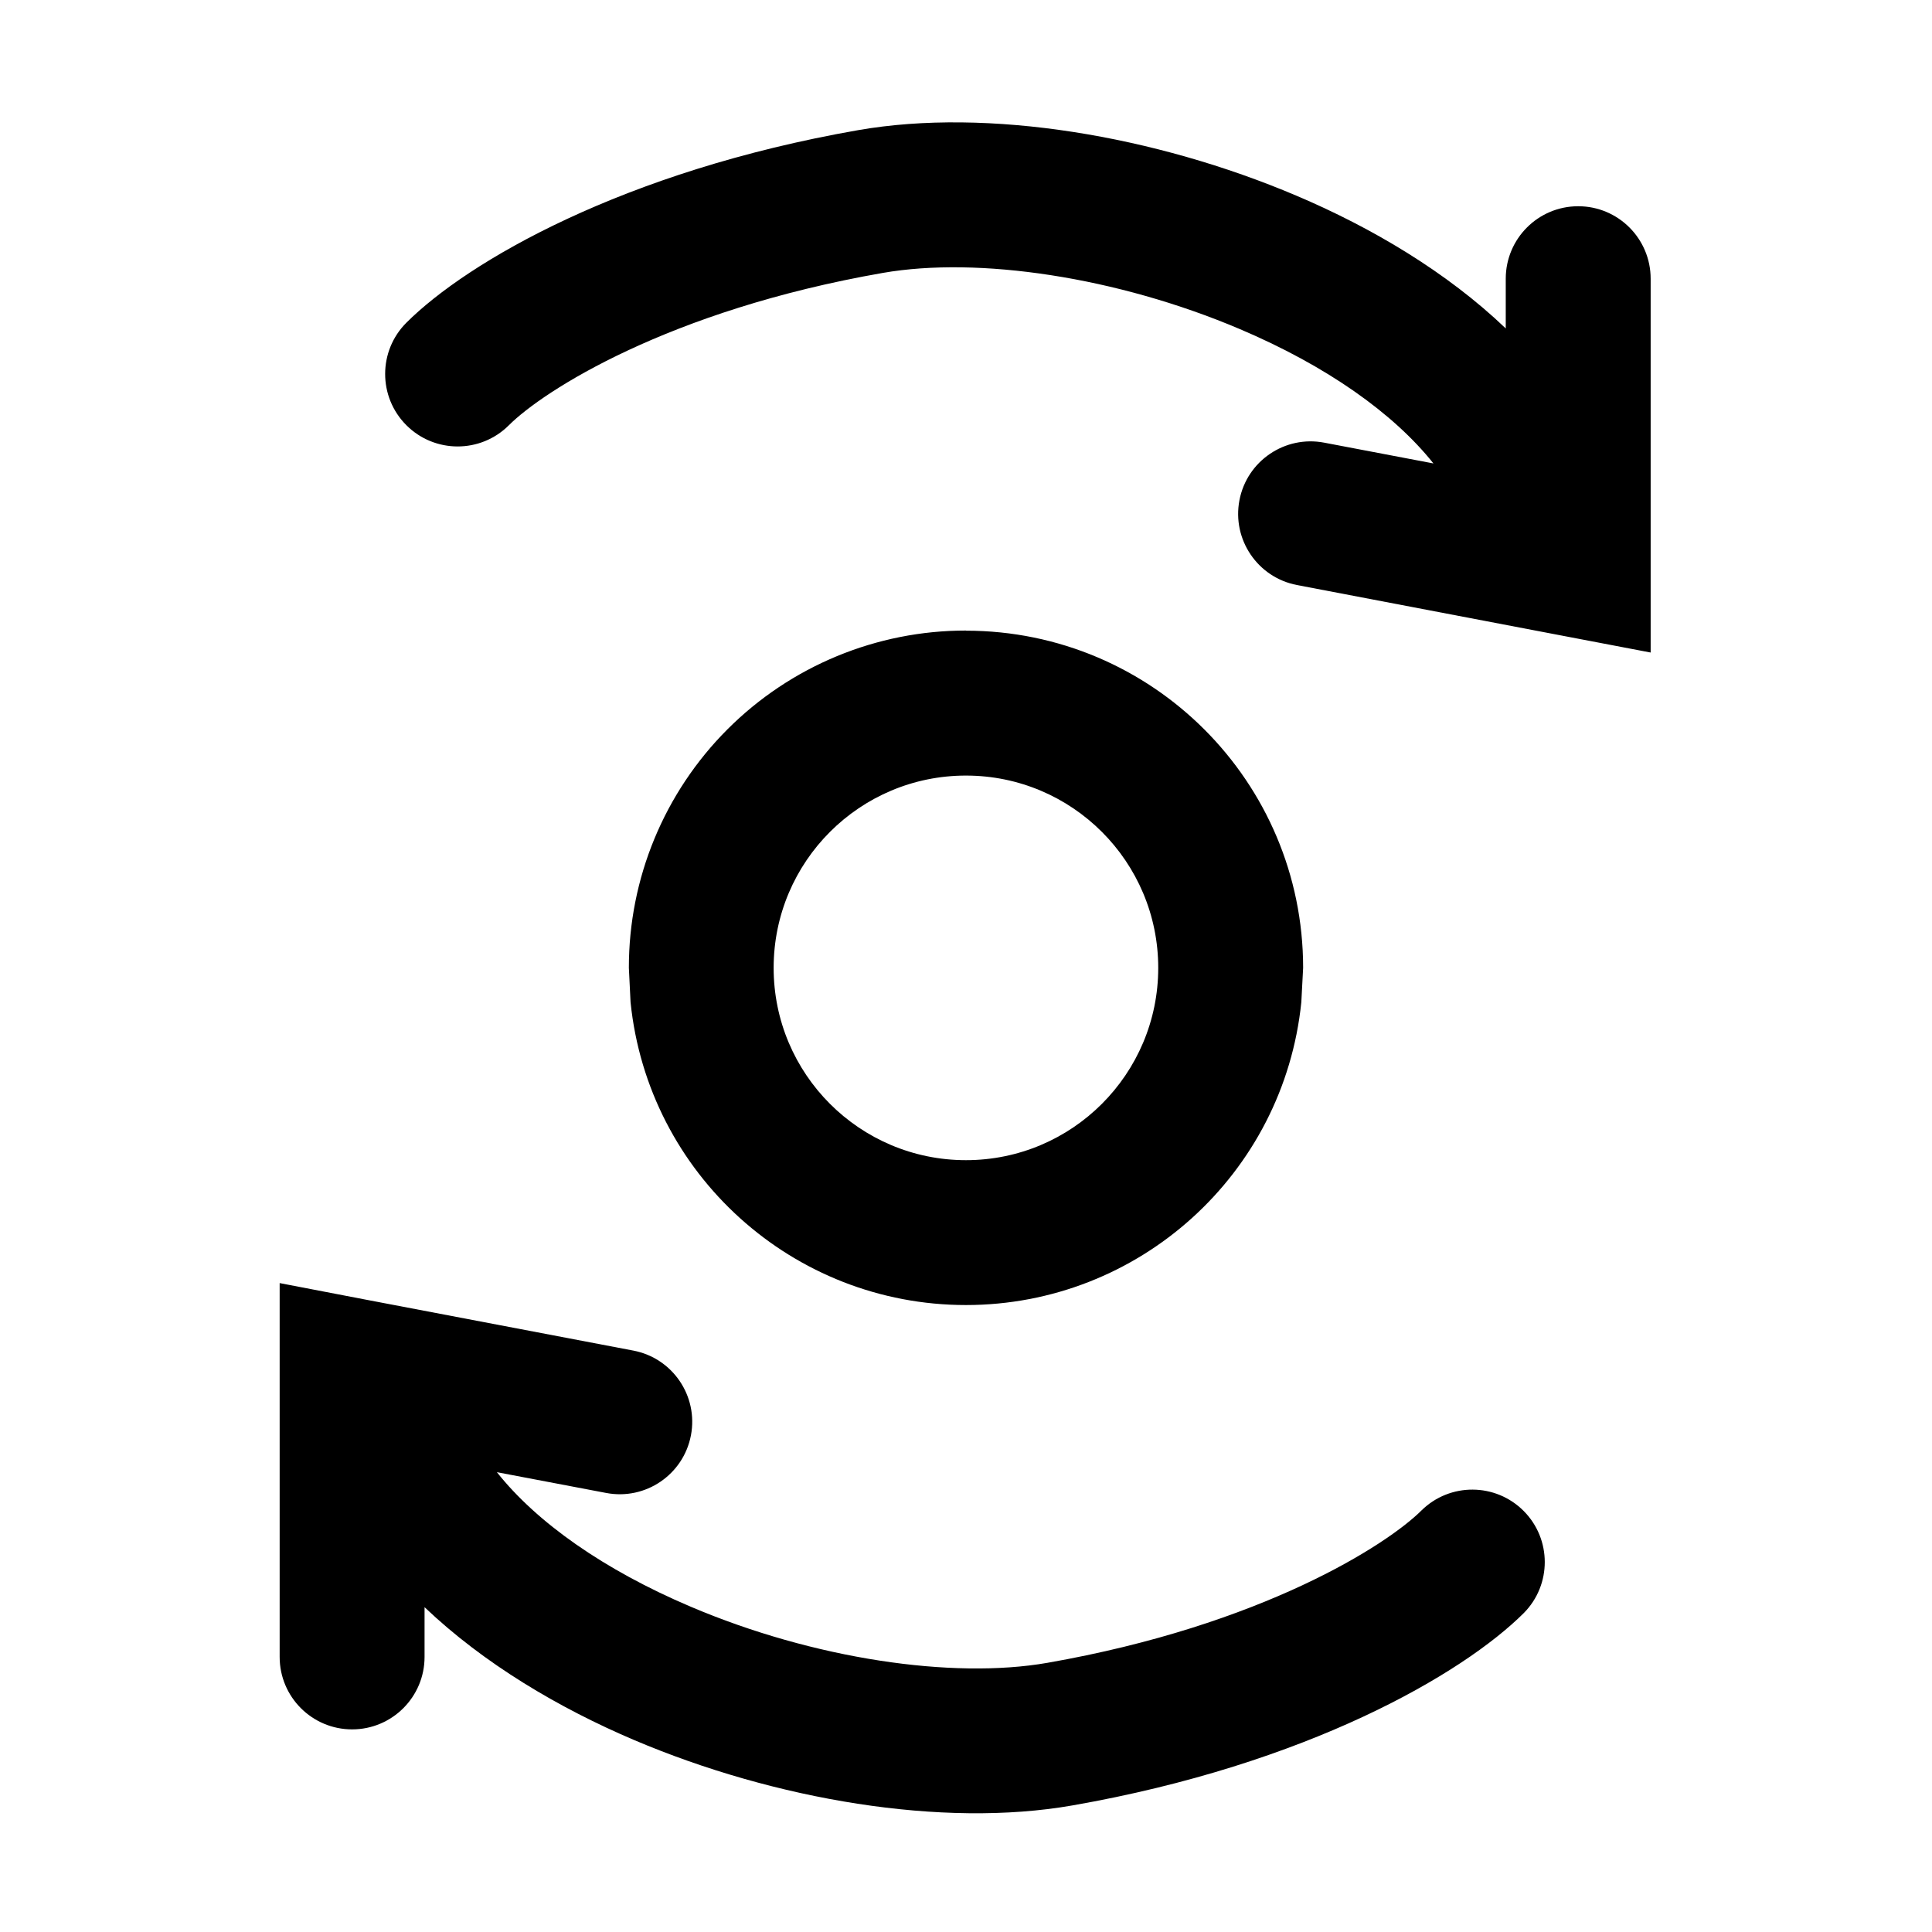
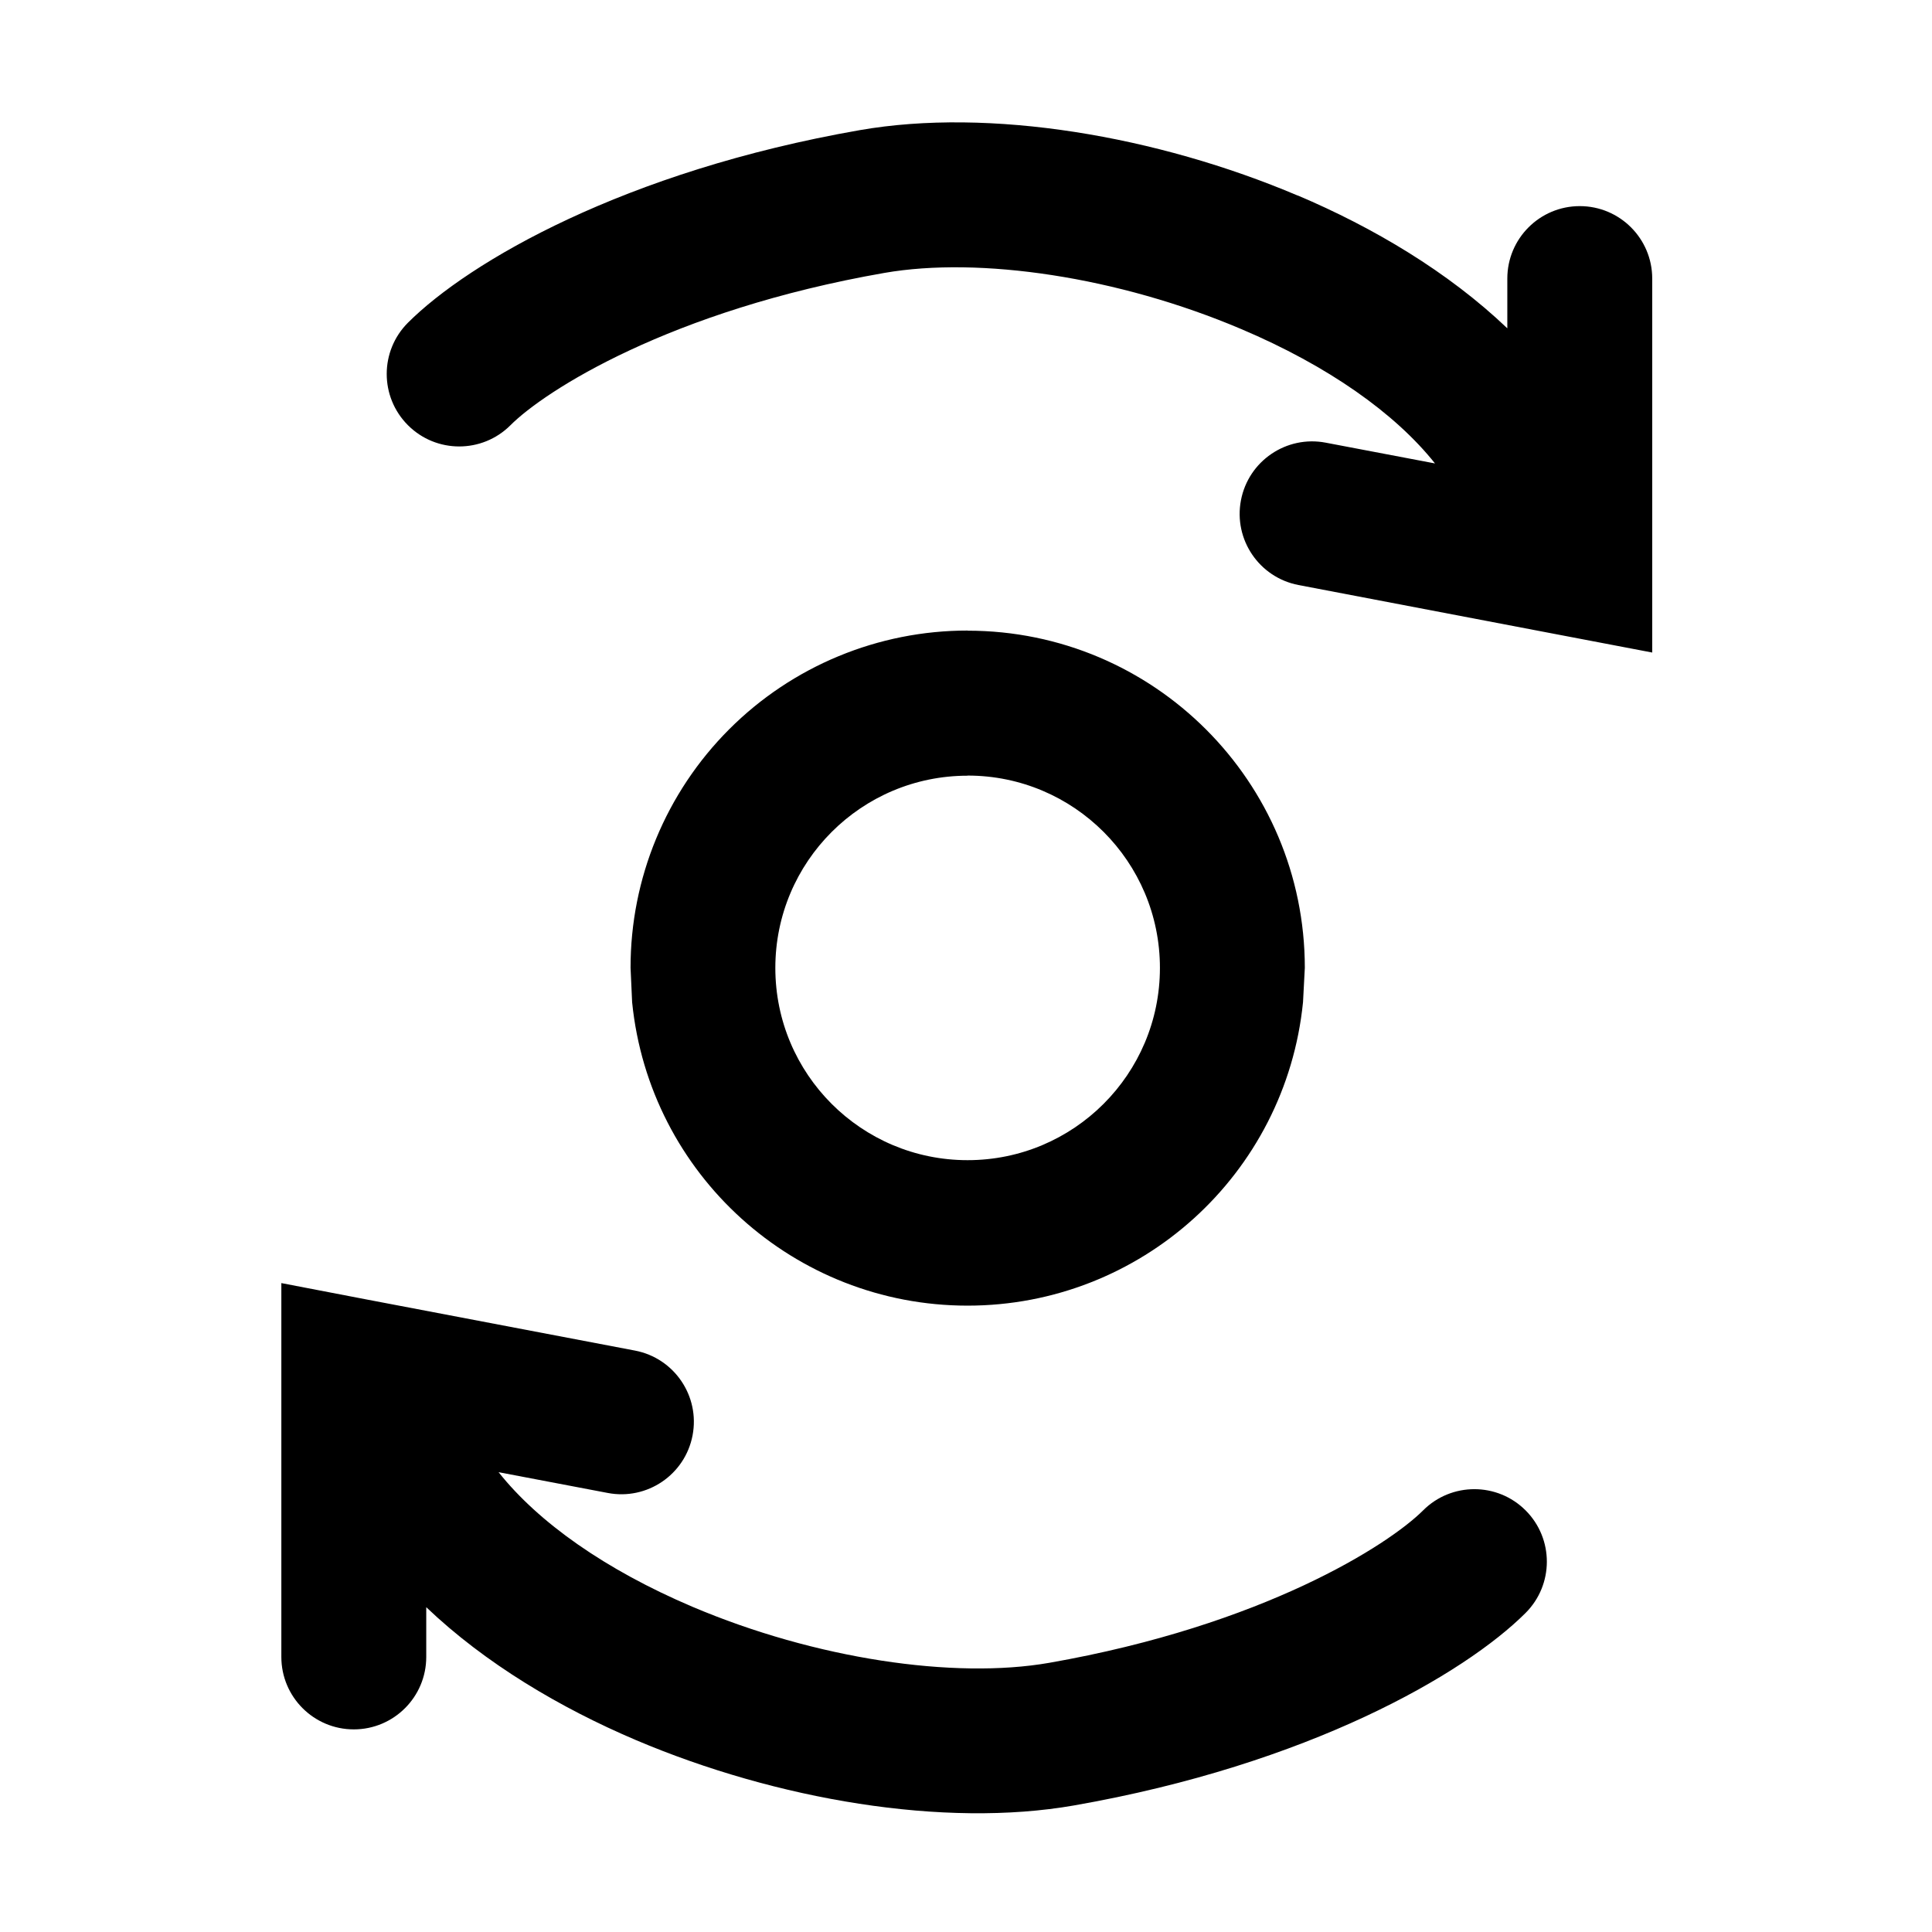
<svg xmlns="http://www.w3.org/2000/svg" width="16" height="16" viewBox="0 0 16 16">
-   <path fill="currentColor" d="M2.316 13.722a.6.6 0 001.2 0v-.412c.49.467 1.112.835 1.735 1.1 1.168.496 2.554.73 3.629.542 1.945-.34 3.234-1.089 3.74-1.594a.6.6 0 00-.847-.85c-.285.285-1.322.952-3.1 1.263-.786.137-1.934-.032-2.953-.465C5 13 4.445 12.608 4.115 12.192l.905.172a.6.6 0 00.225-1.179l-2.216-.422-.713-.137zM8 5.222a2.79 2.79 0 00-2.792 2.793l.014.285a2.792 2.792 0 005.555 0l.015-.285A2.793 2.793 0 008 5.223m0 1.2a1.592 1.592 0 11-.001 3.185A1.592 1.592 0 018 6.423m2.735-4.803c-1.168-.496-2.554-.73-3.629-.542-1.945.34-3.234 1.089-3.74 1.594a.6.6 0 00.848.85c.285-.285 1.321-.952 3.098-1.262.787-.137 1.935.032 2.955.465.719.305 1.274.698 1.604 1.113l-.904-.172a.6.6 0 00-.226 1.179l2.216.423.713.136V2.308a.6.6 0 00-1.2 0v.412c-.489-.468-1.112-.836-1.735-1.1" />
+   <path fill="currentColor" d="M2.33 13.722a.6.6 0 001.2 0v-.412c.489.467 1.112.835 1.735 1.1 1.168.496 2.554.73 3.629.542 1.945-.34 3.234-1.089 3.74-1.594a.6.6 0 00-.848-.85c-.285.285-1.322.952-3.098 1.263-.787.137-1.935-.032-2.955-.465-.719-.306-1.274-.698-1.604-1.114l.904.172a.6.6 0 00.226-1.179l-2.216-.422-.713-.137zm5.684-8.5a2.79 2.79 0 00-2.792 2.793l.013.285a2.792 2.792 0 005.556 0l.015-.285a2.793 2.793 0 00-2.792-2.792m0 1.2a1.592 1.592 0 11-.001 3.185 1.592 1.592 0 010-3.184m2.735-4.804C9.58 1.124 8.194.89 7.119 1.078c-1.945.34-3.234 1.089-3.74 1.594a.6.6 0 00.848.85c.284-.285 1.321-.952 3.098-1.262.787-.137 1.935.032 2.954.465.72.305 1.275.698 1.605 1.113l-.905-.172a.6.6 0 00-.225 1.179l2.216.423.713.136V2.307a.6.6 0 00-1.2 0v.412c-.49-.468-1.112-.836-1.735-1.1" />
</svg>
